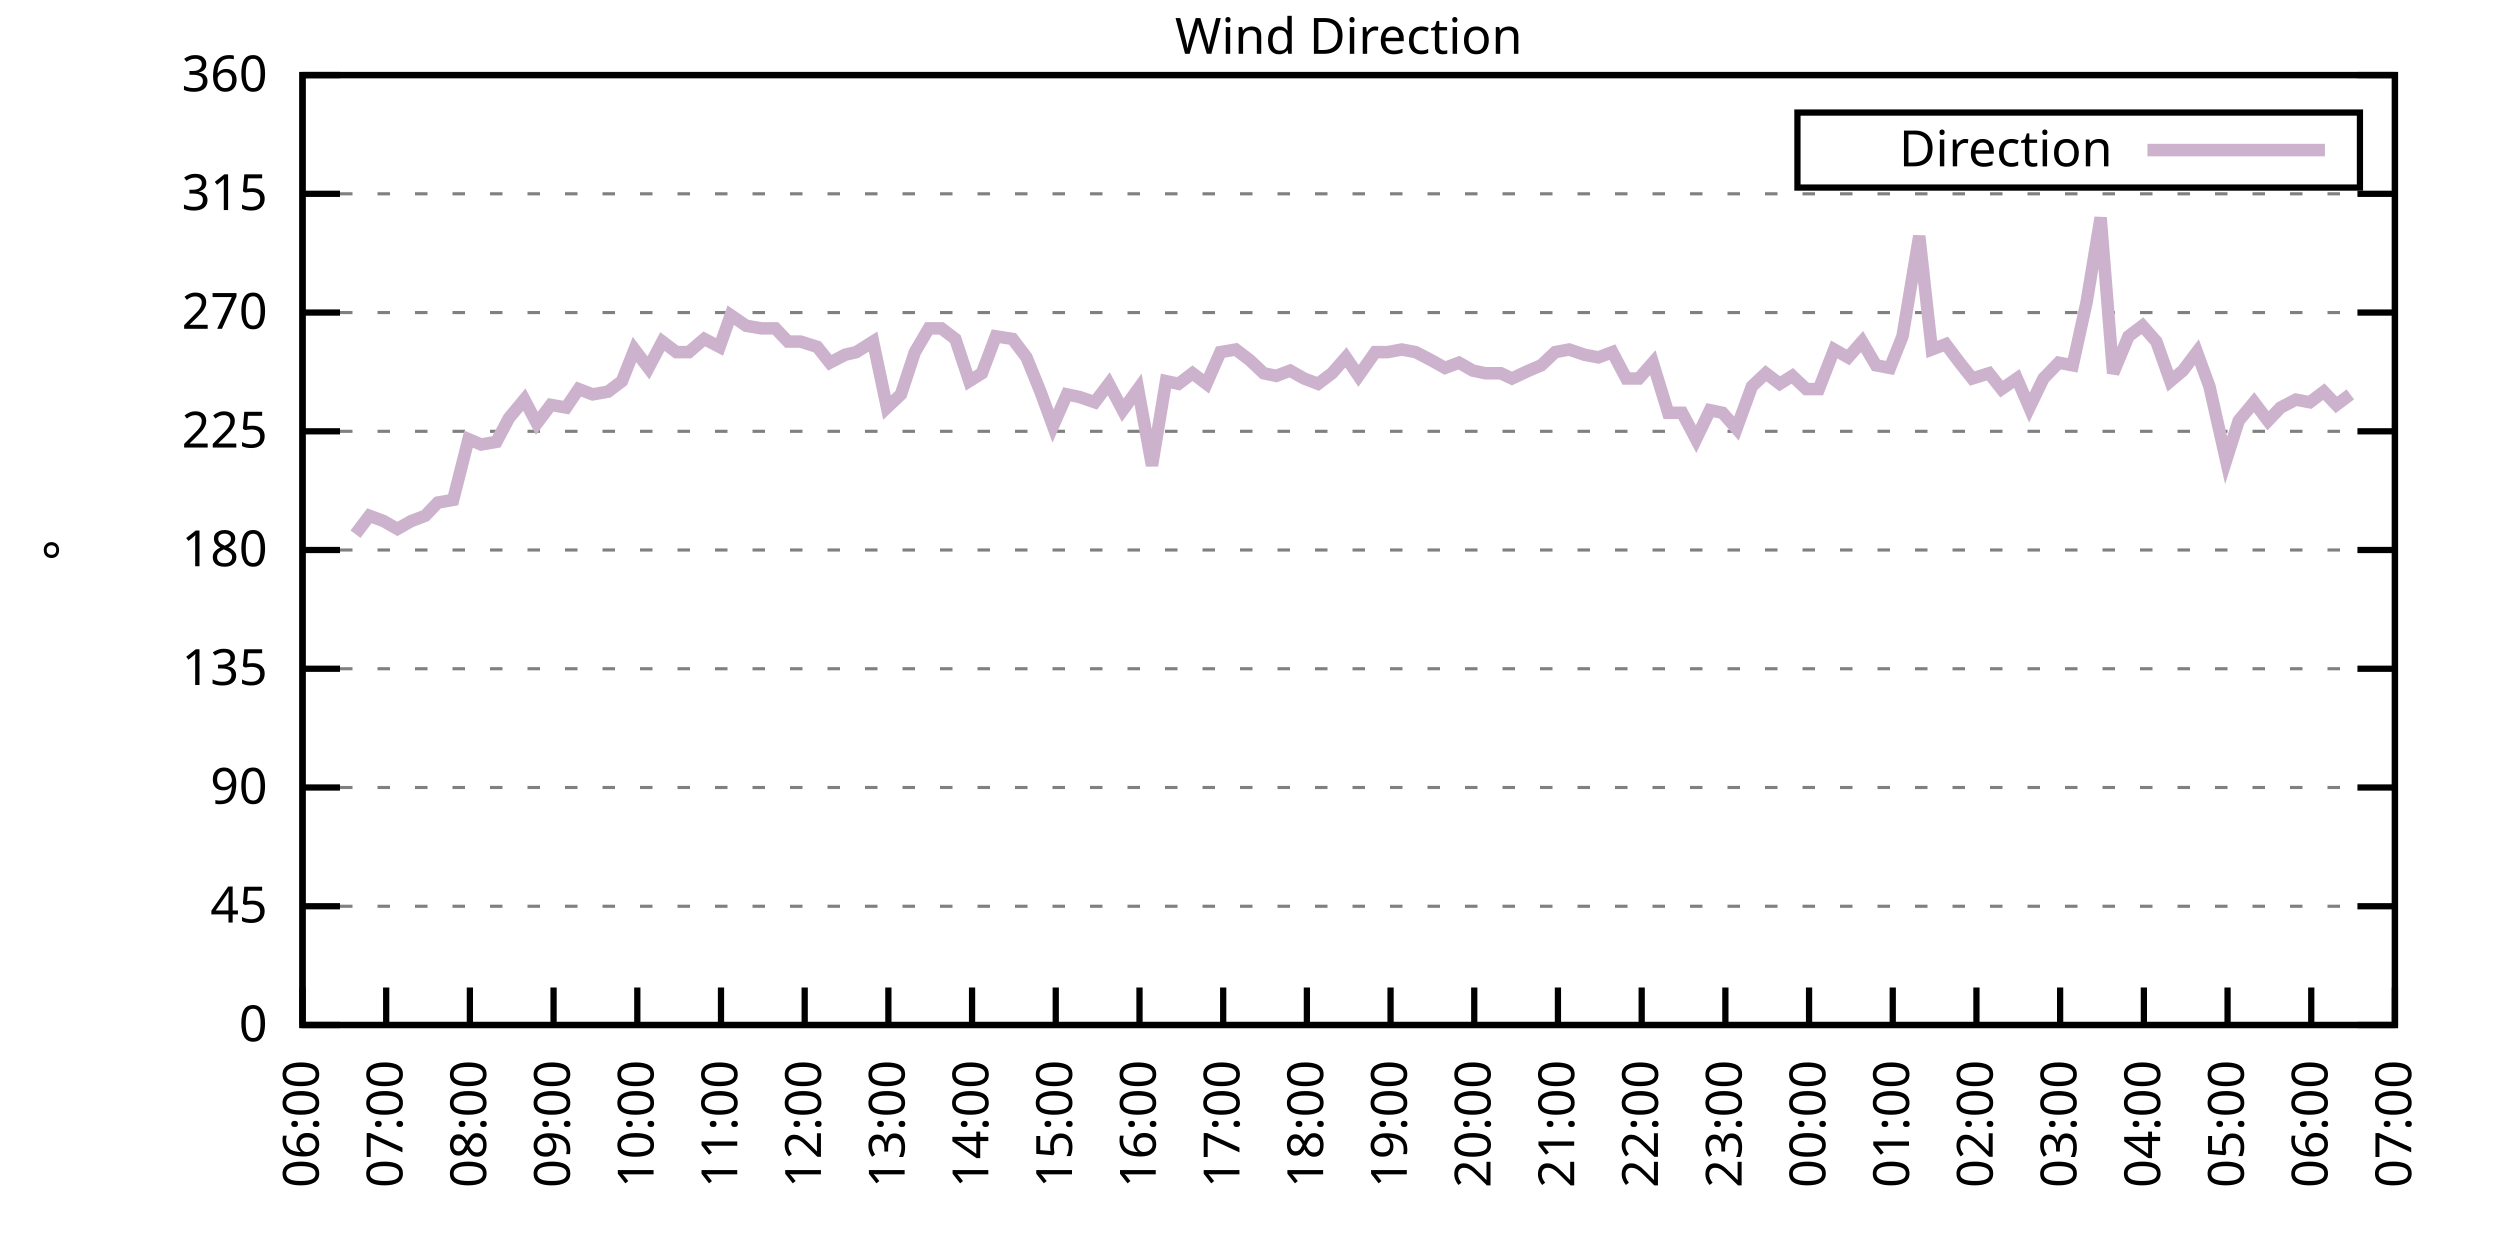
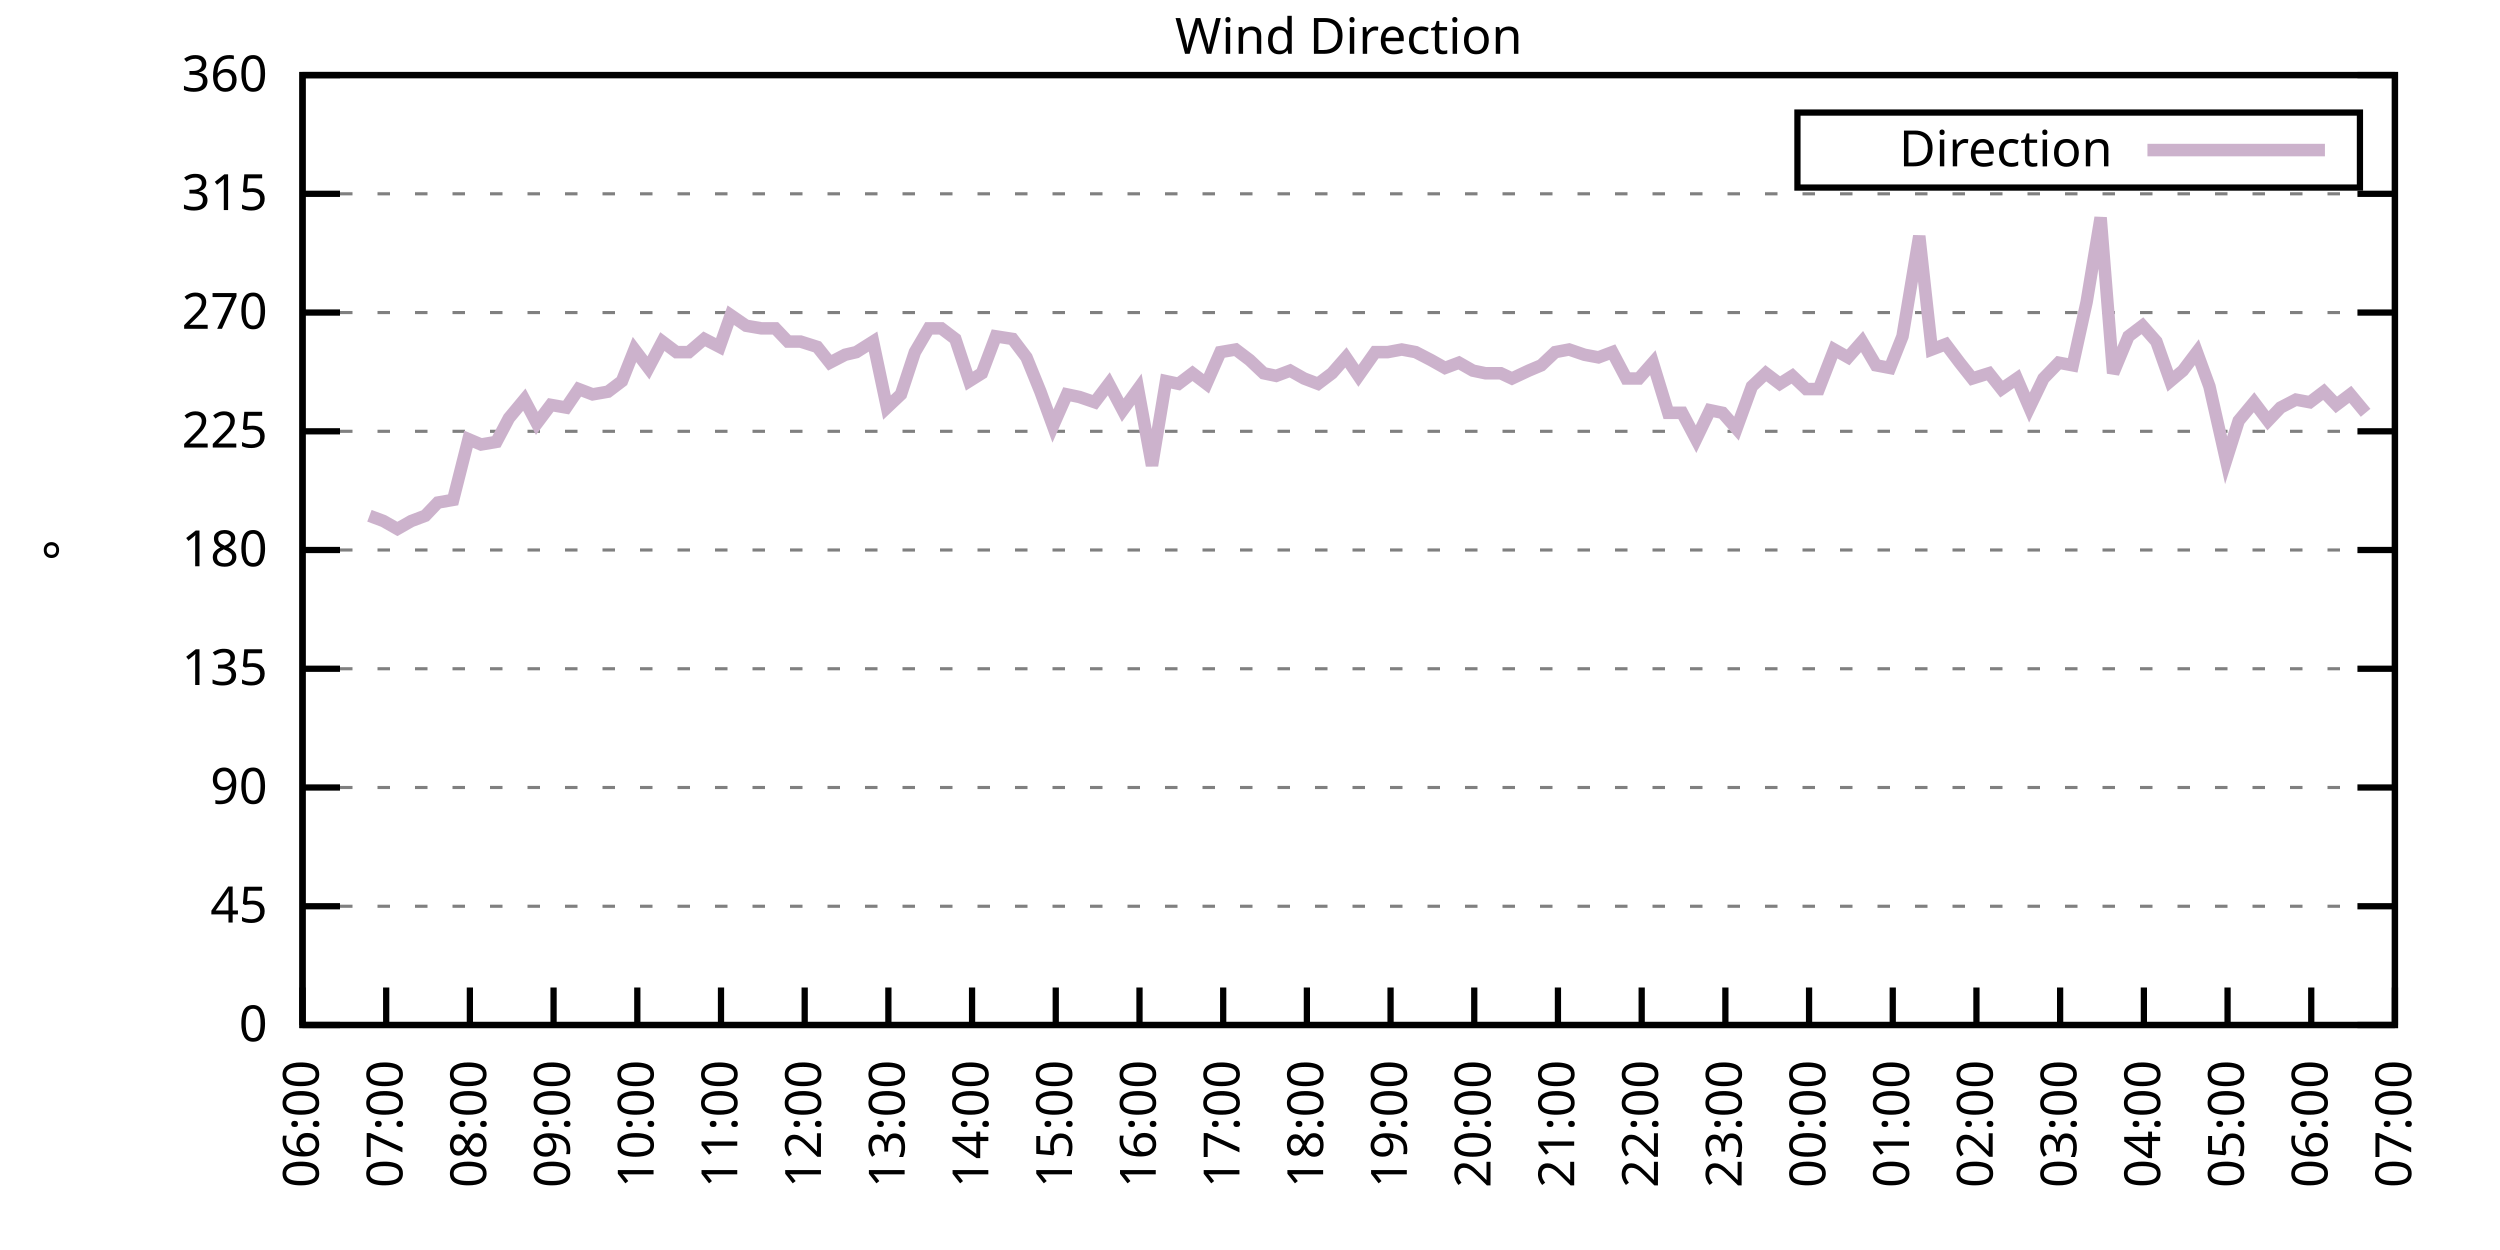
<svg xmlns="http://www.w3.org/2000/svg" xmlns:xlink="http://www.w3.org/1999/xlink" width="400" height="200" viewBox="0 0 400 200">
  <g id="gnuplot_canvas">
    <rect x="0" y="0" width="400" height="200" fill="none" />
    <defs>
      <circle id="gpDot" r="0.5" stroke-width="0.5" stroke="currentColor" />
      <path id="gpPt0" stroke-width="0.333" stroke="currentColor" d="M-1,0 h2 M0,-1 v2" />
      <path id="gpPt1" stroke-width="0.333" stroke="currentColor" d="M-1,-1 L1,1 M1,-1 L-1,1" />
      <path id="gpPt2" stroke-width="0.333" stroke="currentColor" d="M-1,0 L1,0 M0,-1 L0,1 M-1,-1 L1,1 M-1,1 L1,-1" />
      <rect id="gpPt3" stroke-width="0.333" stroke="currentColor" x="-1" y="-1" width="2" height="2" />
      <rect id="gpPt4" stroke-width="0.333" stroke="currentColor" fill="currentColor" x="-1" y="-1" width="2" height="2" />
      <circle id="gpPt5" stroke-width="0.333" stroke="currentColor" cx="0" cy="0" r="1" />
      <use xlink:href="#gpPt5" id="gpPt6" fill="currentColor" stroke="none" />
      <path id="gpPt7" stroke-width="0.333" stroke="currentColor" d="M0,-1.33 L-1.33,0.67 L1.33,0.67 z" />
      <use xlink:href="#gpPt7" id="gpPt8" fill="currentColor" stroke="none" />
      <use xlink:href="#gpPt7" id="gpPt9" stroke="currentColor" transform="rotate(180)" />
      <use xlink:href="#gpPt9" id="gpPt10" fill="currentColor" stroke="none" />
      <use xlink:href="#gpPt3" id="gpPt11" stroke="currentColor" transform="rotate(45)" />
      <use xlink:href="#gpPt11" id="gpPt12" fill="currentColor" stroke="none" />
      <path id="gpPt13" stroke-width="0.333" stroke="currentColor" d="M0,1.330 L1.265,0.411 L0.782,-1.067 L-0.782,-1.076 L-1.265,0.411 z" />
      <use xlink:href="#gpPt13" id="gpPt14" fill="currentColor" stroke="none" />
      <filter id="textbox" filterUnits="objectBoundingBox" x="0" y="0" height="1" width="1">
        <feFlood flood-color="white" flood-opacity="1" result="bgnd" />
        <feComposite in="SourceGraphic" in2="bgnd" operator="atop" />
      </filter>
      <filter id="greybox" filterUnits="objectBoundingBox" x="0" y="0" height="1" width="1">
        <feFlood flood-color="lightgrey" flood-opacity="1" result="grey" />
        <feComposite in="SourceGraphic" in2="grey" operator="atop" />
      </filter>
    </defs>
    <g fill="none" color="white" stroke="currentColor" stroke-width="1.00" stroke-linecap="butt" stroke-linejoin="miter">
</g>
    <g fill="none" color="black" stroke="currentColor" stroke-width="1.00" stroke-linecap="butt" stroke-linejoin="miter">
      <g stroke="none" shape-rendering="crispEdges">
        <polygon fill="rgb(255, 255, 255)" points="48.40,164.00 383.18,164.00 383.18,12.02 48.40,12.02 " />
      </g>
    </g>
    <g fill="none" color="black" stroke="currentColor" stroke-width="1.00" stroke-linecap="butt" stroke-linejoin="miter">
</g>
    <g fill="none" color="black" stroke="black" stroke-width="0.50" stroke-linecap="butt" stroke-linejoin="miter">
</g>
    <g fill="none" color="gray" stroke="currentColor" stroke-width="0.50" stroke-linecap="butt" stroke-linejoin="miter">
      <path stroke="gray" stroke-dasharray="2,4" class="gridline" d="M48.40,164.00 L383.19,164.00  " />
    </g>
    <g fill="none" color="gray" stroke="gray" stroke-width="1.00" stroke-linecap="butt" stroke-linejoin="miter">
</g>
    <g fill="none" color="black" stroke="currentColor" stroke-width="1.00" stroke-linecap="butt" stroke-linejoin="miter">
      <path stroke="black" d="M48.40,164.00 L54.40,164.00 M383.19,164.00 L377.19,164.00  " />
      <g transform="translate(42.80,166.60)" stroke="none" fill="black" font-family="Sans" font-size="8.00" text-anchor="end">
        <text>
          <tspan font-family="Sans"> 0</tspan>
        </text>
      </g>
    </g>
    <g fill="none" color="black" stroke="currentColor" stroke-width="1.00" stroke-linecap="butt" stroke-linejoin="miter">
</g>
    <g fill="none" color="black" stroke="black" stroke-width="0.50" stroke-linecap="butt" stroke-linejoin="miter">
</g>
    <g fill="none" color="gray" stroke="currentColor" stroke-width="0.50" stroke-linecap="butt" stroke-linejoin="miter">
      <path stroke="gray" stroke-dasharray="2,4" class="gridline" d="M48.40,145.00 L383.19,145.00  " />
    </g>
    <g fill="none" color="gray" stroke="gray" stroke-width="1.00" stroke-linecap="butt" stroke-linejoin="miter">
</g>
    <g fill="none" color="black" stroke="currentColor" stroke-width="1.00" stroke-linecap="butt" stroke-linejoin="miter">
      <path stroke="black" d="M48.40,145.00 L54.40,145.00 M383.19,145.00 L377.19,145.00  " />
      <g transform="translate(42.80,147.60)" stroke="none" fill="black" font-family="Sans" font-size="8.00" text-anchor="end">
        <text>
          <tspan font-family="Sans"> 45</tspan>
        </text>
      </g>
    </g>
    <g fill="none" color="black" stroke="currentColor" stroke-width="1.00" stroke-linecap="butt" stroke-linejoin="miter">
</g>
    <g fill="none" color="black" stroke="black" stroke-width="0.50" stroke-linecap="butt" stroke-linejoin="miter">
</g>
    <g fill="none" color="gray" stroke="currentColor" stroke-width="0.50" stroke-linecap="butt" stroke-linejoin="miter">
      <path stroke="gray" stroke-dasharray="2,4" class="gridline" d="M48.40,126.00 L383.19,126.00  " />
    </g>
    <g fill="none" color="gray" stroke="gray" stroke-width="1.00" stroke-linecap="butt" stroke-linejoin="miter">
</g>
    <g fill="none" color="black" stroke="currentColor" stroke-width="1.00" stroke-linecap="butt" stroke-linejoin="miter">
      <path stroke="black" d="M48.40,126.00 L54.40,126.00 M383.19,126.00 L377.19,126.00  " />
      <g transform="translate(42.80,128.60)" stroke="none" fill="black" font-family="Sans" font-size="8.00" text-anchor="end">
        <text>
          <tspan font-family="Sans"> 90</tspan>
        </text>
      </g>
    </g>
    <g fill="none" color="black" stroke="currentColor" stroke-width="1.00" stroke-linecap="butt" stroke-linejoin="miter">
</g>
    <g fill="none" color="black" stroke="black" stroke-width="0.50" stroke-linecap="butt" stroke-linejoin="miter">
</g>
    <g fill="none" color="gray" stroke="currentColor" stroke-width="0.50" stroke-linecap="butt" stroke-linejoin="miter">
      <path stroke="gray" stroke-dasharray="2,4" class="gridline" d="M48.40,107.00 L383.19,107.00  " />
    </g>
    <g fill="none" color="gray" stroke="gray" stroke-width="1.00" stroke-linecap="butt" stroke-linejoin="miter">
</g>
    <g fill="none" color="black" stroke="currentColor" stroke-width="1.00" stroke-linecap="butt" stroke-linejoin="miter">
      <path stroke="black" d="M48.40,107.00 L54.40,107.00 M383.19,107.00 L377.19,107.00  " />
      <g transform="translate(42.80,109.60)" stroke="none" fill="black" font-family="Sans" font-size="8.00" text-anchor="end">
        <text>
          <tspan font-family="Sans"> 135</tspan>
        </text>
      </g>
    </g>
    <g fill="none" color="black" stroke="currentColor" stroke-width="1.00" stroke-linecap="butt" stroke-linejoin="miter">
</g>
    <g fill="none" color="black" stroke="black" stroke-width="0.50" stroke-linecap="butt" stroke-linejoin="miter">
</g>
    <g fill="none" color="gray" stroke="currentColor" stroke-width="0.50" stroke-linecap="butt" stroke-linejoin="miter">
      <path stroke="gray" stroke-dasharray="2,4" class="gridline" d="M48.40,88.00 L383.19,88.00  " />
    </g>
    <g fill="none" color="gray" stroke="gray" stroke-width="1.00" stroke-linecap="butt" stroke-linejoin="miter">
</g>
    <g fill="none" color="black" stroke="currentColor" stroke-width="1.00" stroke-linecap="butt" stroke-linejoin="miter">
      <path stroke="black" d="M48.40,88.00 L54.40,88.00 M383.19,88.00 L377.19,88.00  " />
      <g transform="translate(42.80,90.60)" stroke="none" fill="black" font-family="Sans" font-size="8.00" text-anchor="end">
        <text>
          <tspan font-family="Sans"> 180</tspan>
        </text>
      </g>
    </g>
    <g fill="none" color="black" stroke="currentColor" stroke-width="1.00" stroke-linecap="butt" stroke-linejoin="miter">
</g>
    <g fill="none" color="black" stroke="black" stroke-width="0.50" stroke-linecap="butt" stroke-linejoin="miter">
</g>
    <g fill="none" color="gray" stroke="currentColor" stroke-width="0.50" stroke-linecap="butt" stroke-linejoin="miter">
      <path stroke="gray" stroke-dasharray="2,4" class="gridline" d="M48.40,69.01 L383.19,69.01  " />
    </g>
    <g fill="none" color="gray" stroke="gray" stroke-width="1.00" stroke-linecap="butt" stroke-linejoin="miter">
</g>
    <g fill="none" color="black" stroke="currentColor" stroke-width="1.00" stroke-linecap="butt" stroke-linejoin="miter">
      <path stroke="black" d="M48.40,69.01 L54.40,69.01 M383.19,69.01 L377.19,69.01  " />
      <g transform="translate(42.80,71.61)" stroke="none" fill="black" font-family="Sans" font-size="8.00" text-anchor="end">
        <text>
          <tspan font-family="Sans"> 225</tspan>
        </text>
      </g>
    </g>
    <g fill="none" color="black" stroke="currentColor" stroke-width="1.00" stroke-linecap="butt" stroke-linejoin="miter">
</g>
    <g fill="none" color="black" stroke="black" stroke-width="0.50" stroke-linecap="butt" stroke-linejoin="miter">
</g>
    <g fill="none" color="gray" stroke="currentColor" stroke-width="0.50" stroke-linecap="butt" stroke-linejoin="miter">
      <path stroke="gray" stroke-dasharray="2,4" class="gridline" d="M48.40,50.01 L383.19,50.01  " />
    </g>
    <g fill="none" color="gray" stroke="gray" stroke-width="1.00" stroke-linecap="butt" stroke-linejoin="miter">
</g>
    <g fill="none" color="black" stroke="currentColor" stroke-width="1.00" stroke-linecap="butt" stroke-linejoin="miter">
      <path stroke="black" d="M48.40,50.01 L54.40,50.01 M383.19,50.01 L377.19,50.01  " />
      <g transform="translate(42.80,52.61)" stroke="none" fill="black" font-family="Sans" font-size="8.00" text-anchor="end">
        <text>
          <tspan font-family="Sans"> 270</tspan>
        </text>
      </g>
    </g>
    <g fill="none" color="black" stroke="currentColor" stroke-width="1.00" stroke-linecap="butt" stroke-linejoin="miter">
</g>
    <g fill="none" color="black" stroke="black" stroke-width="0.50" stroke-linecap="butt" stroke-linejoin="miter">
</g>
    <g fill="none" color="gray" stroke="currentColor" stroke-width="0.50" stroke-linecap="butt" stroke-linejoin="miter">
      <path stroke="gray" stroke-dasharray="2,4" class="gridline" d="M48.40,31.01 L383.19,31.01  " />
    </g>
    <g fill="none" color="gray" stroke="gray" stroke-width="1.00" stroke-linecap="butt" stroke-linejoin="miter">
</g>
    <g fill="none" color="black" stroke="currentColor" stroke-width="1.00" stroke-linecap="butt" stroke-linejoin="miter">
      <path stroke="black" d="M48.40,31.01 L54.40,31.01 M383.19,31.01 L377.19,31.01  " />
      <g transform="translate(42.80,33.61)" stroke="none" fill="black" font-family="Sans" font-size="8.00" text-anchor="end">
        <text>
          <tspan font-family="Sans"> 315</tspan>
        </text>
      </g>
    </g>
    <g fill="none" color="black" stroke="currentColor" stroke-width="1.00" stroke-linecap="butt" stroke-linejoin="miter">
</g>
    <g fill="none" color="black" stroke="black" stroke-width="0.50" stroke-linecap="butt" stroke-linejoin="miter">
</g>
    <g fill="none" color="gray" stroke="currentColor" stroke-width="0.50" stroke-linecap="butt" stroke-linejoin="miter">
      <path stroke="gray" stroke-dasharray="2,4" class="gridline" d="M48.40,12.01 L383.19,12.01  " />
    </g>
    <g fill="none" color="gray" stroke="gray" stroke-width="1.00" stroke-linecap="butt" stroke-linejoin="miter">
</g>
    <g fill="none" color="black" stroke="currentColor" stroke-width="1.00" stroke-linecap="butt" stroke-linejoin="miter">
      <path stroke="black" d="M48.40,12.01 L54.40,12.01 M383.19,12.01 L377.19,12.01  " />
      <g transform="translate(42.80,14.61)" stroke="none" fill="black" font-family="Sans" font-size="8.00" text-anchor="end">
        <text>
          <tspan font-family="Sans"> 360</tspan>
        </text>
      </g>
    </g>
    <g fill="none" color="black" stroke="currentColor" stroke-width="1.00" stroke-linecap="butt" stroke-linejoin="miter">
      <path stroke="black" d="M48.40,164.00 L48.40,158.00  " />
      <g transform="translate(51.00,169.60) rotate(270.00)" stroke="none" fill="black" font-family="Sans" font-size="8.00" text-anchor="end">
        <text>
          <tspan font-family="Sans">06:00</tspan>
        </text>
      </g>
    </g>
    <g fill="none" color="black" stroke="currentColor" stroke-width="1.00" stroke-linecap="butt" stroke-linejoin="miter">
      <path stroke="black" d="M61.79,164.00 L61.79,158.00  " />
      <g transform="translate(64.39,169.60) rotate(270.00)" stroke="none" fill="black" font-family="Sans" font-size="8.00" text-anchor="end">
        <text>
          <tspan font-family="Sans">07:00</tspan>
        </text>
      </g>
    </g>
    <g fill="none" color="black" stroke="currentColor" stroke-width="1.00" stroke-linecap="butt" stroke-linejoin="miter">
      <path stroke="black" d="M75.18,164.00 L75.18,158.00  " />
      <g transform="translate(77.78,169.60) rotate(270.00)" stroke="none" fill="black" font-family="Sans" font-size="8.00" text-anchor="end">
        <text>
          <tspan font-family="Sans">08:00</tspan>
        </text>
      </g>
    </g>
    <g fill="none" color="black" stroke="currentColor" stroke-width="1.00" stroke-linecap="butt" stroke-linejoin="miter">
      <path stroke="black" d="M88.57,164.00 L88.57,158.00  " />
      <g transform="translate(91.17,169.60) rotate(270.00)" stroke="none" fill="black" font-family="Sans" font-size="8.00" text-anchor="end">
        <text>
          <tspan font-family="Sans">09:00</tspan>
        </text>
      </g>
    </g>
    <g fill="none" color="black" stroke="currentColor" stroke-width="1.00" stroke-linecap="butt" stroke-linejoin="miter">
      <path stroke="black" d="M101.97,164.00 L101.97,158.00  " />
      <g transform="translate(104.57,169.60) rotate(270.00)" stroke="none" fill="black" font-family="Sans" font-size="8.00" text-anchor="end">
        <text>
          <tspan font-family="Sans">10:00</tspan>
        </text>
      </g>
    </g>
    <g fill="none" color="black" stroke="currentColor" stroke-width="1.00" stroke-linecap="butt" stroke-linejoin="miter">
      <path stroke="black" d="M115.36,164.00 L115.36,158.00  " />
      <g transform="translate(117.96,169.60) rotate(270.00)" stroke="none" fill="black" font-family="Sans" font-size="8.00" text-anchor="end">
        <text>
          <tspan font-family="Sans">11:00</tspan>
        </text>
      </g>
    </g>
    <g fill="none" color="black" stroke="currentColor" stroke-width="1.00" stroke-linecap="butt" stroke-linejoin="miter">
      <path stroke="black" d="M128.75,164.00 L128.75,158.00  " />
      <g transform="translate(131.35,169.60) rotate(270.00)" stroke="none" fill="black" font-family="Sans" font-size="8.00" text-anchor="end">
        <text>
          <tspan font-family="Sans">12:00</tspan>
        </text>
      </g>
    </g>
    <g fill="none" color="black" stroke="currentColor" stroke-width="1.00" stroke-linecap="butt" stroke-linejoin="miter">
      <path stroke="black" d="M142.14,164.00 L142.14,158.00  " />
      <g transform="translate(144.74,169.60) rotate(270.00)" stroke="none" fill="black" font-family="Sans" font-size="8.00" text-anchor="end">
        <text>
          <tspan font-family="Sans">13:00</tspan>
        </text>
      </g>
    </g>
    <g fill="none" color="black" stroke="currentColor" stroke-width="1.00" stroke-linecap="butt" stroke-linejoin="miter">
      <path stroke="black" d="M155.53,164.00 L155.53,158.00  " />
      <g transform="translate(158.13,169.60) rotate(270.00)" stroke="none" fill="black" font-family="Sans" font-size="8.00" text-anchor="end">
        <text>
          <tspan font-family="Sans">14:00</tspan>
        </text>
      </g>
    </g>
    <g fill="none" color="black" stroke="currentColor" stroke-width="1.00" stroke-linecap="butt" stroke-linejoin="miter">
      <path stroke="black" d="M168.92,164.00 L168.92,158.00  " />
      <g transform="translate(171.52,169.60) rotate(270.00)" stroke="none" fill="black" font-family="Sans" font-size="8.00" text-anchor="end">
        <text>
          <tspan font-family="Sans">15:00</tspan>
        </text>
      </g>
    </g>
    <g fill="none" color="black" stroke="currentColor" stroke-width="1.00" stroke-linecap="butt" stroke-linejoin="miter">
      <path stroke="black" d="M182.32,164.00 L182.32,158.00  " />
      <g transform="translate(184.92,169.60) rotate(270.00)" stroke="none" fill="black" font-family="Sans" font-size="8.00" text-anchor="end">
        <text>
          <tspan font-family="Sans">16:00</tspan>
        </text>
      </g>
    </g>
    <g fill="none" color="black" stroke="currentColor" stroke-width="1.00" stroke-linecap="butt" stroke-linejoin="miter">
      <path stroke="black" d="M195.71,164.00 L195.71,158.00  " />
      <g transform="translate(198.31,169.60) rotate(270.00)" stroke="none" fill="black" font-family="Sans" font-size="8.00" text-anchor="end">
        <text>
          <tspan font-family="Sans">17:00</tspan>
        </text>
      </g>
    </g>
    <g fill="none" color="black" stroke="currentColor" stroke-width="1.00" stroke-linecap="butt" stroke-linejoin="miter">
      <path stroke="black" d="M209.10,164.00 L209.10,158.00  " />
      <g transform="translate(211.70,169.60) rotate(270.00)" stroke="none" fill="black" font-family="Sans" font-size="8.00" text-anchor="end">
        <text>
          <tspan font-family="Sans">18:00</tspan>
        </text>
      </g>
    </g>
    <g fill="none" color="black" stroke="currentColor" stroke-width="1.00" stroke-linecap="butt" stroke-linejoin="miter">
      <path stroke="black" d="M222.49,164.00 L222.49,158.00  " />
      <g transform="translate(225.09,169.60) rotate(270.00)" stroke="none" fill="black" font-family="Sans" font-size="8.00" text-anchor="end">
        <text>
          <tspan font-family="Sans">19:00</tspan>
        </text>
      </g>
    </g>
    <g fill="none" color="black" stroke="currentColor" stroke-width="1.00" stroke-linecap="butt" stroke-linejoin="miter">
      <path stroke="black" d="M235.88,164.00 L235.88,158.00  " />
      <g transform="translate(238.48,169.60) rotate(270.00)" stroke="none" fill="black" font-family="Sans" font-size="8.00" text-anchor="end">
        <text>
          <tspan font-family="Sans">20:00</tspan>
        </text>
      </g>
    </g>
    <g fill="none" color="black" stroke="currentColor" stroke-width="1.00" stroke-linecap="butt" stroke-linejoin="miter">
      <path stroke="black" d="M249.27,164.00 L249.27,158.00  " />
      <g transform="translate(251.87,169.60) rotate(270.00)" stroke="none" fill="black" font-family="Sans" font-size="8.00" text-anchor="end">
        <text>
          <tspan font-family="Sans">21:00</tspan>
        </text>
      </g>
    </g>
    <g fill="none" color="black" stroke="currentColor" stroke-width="1.00" stroke-linecap="butt" stroke-linejoin="miter">
      <path stroke="black" d="M262.67,164.00 L262.67,158.00  " />
      <g transform="translate(265.27,169.60) rotate(270.00)" stroke="none" fill="black" font-family="Sans" font-size="8.00" text-anchor="end">
        <text>
          <tspan font-family="Sans">22:00</tspan>
        </text>
      </g>
    </g>
    <g fill="none" color="black" stroke="currentColor" stroke-width="1.00" stroke-linecap="butt" stroke-linejoin="miter">
      <path stroke="black" d="M276.06,164.00 L276.06,158.00  " />
      <g transform="translate(278.66,169.60) rotate(270.00)" stroke="none" fill="black" font-family="Sans" font-size="8.00" text-anchor="end">
        <text>
          <tspan font-family="Sans">23:00</tspan>
        </text>
      </g>
    </g>
    <g fill="none" color="black" stroke="currentColor" stroke-width="1.00" stroke-linecap="butt" stroke-linejoin="miter">
      <path stroke="black" d="M289.45,164.00 L289.45,158.00  " />
      <g transform="translate(292.05,169.60) rotate(270.00)" stroke="none" fill="black" font-family="Sans" font-size="8.00" text-anchor="end">
        <text>
          <tspan font-family="Sans">00:00</tspan>
        </text>
      </g>
    </g>
    <g fill="none" color="black" stroke="currentColor" stroke-width="1.00" stroke-linecap="butt" stroke-linejoin="miter">
      <path stroke="black" d="M302.84,164.00 L302.84,158.00  " />
      <g transform="translate(305.44,169.60) rotate(270.00)" stroke="none" fill="black" font-family="Sans" font-size="8.00" text-anchor="end">
        <text>
          <tspan font-family="Sans">01:00</tspan>
        </text>
      </g>
    </g>
    <g fill="none" color="black" stroke="currentColor" stroke-width="1.00" stroke-linecap="butt" stroke-linejoin="miter">
      <path stroke="black" d="M316.23,164.00 L316.23,158.00  " />
      <g transform="translate(318.83,169.60) rotate(270.00)" stroke="none" fill="black" font-family="Sans" font-size="8.00" text-anchor="end">
        <text>
          <tspan font-family="Sans">02:00</tspan>
        </text>
      </g>
    </g>
    <g fill="none" color="black" stroke="currentColor" stroke-width="1.00" stroke-linecap="butt" stroke-linejoin="miter">
      <path stroke="black" d="M329.62,164.00 L329.62,158.00  " />
      <g transform="translate(332.22,169.60) rotate(270.00)" stroke="none" fill="black" font-family="Sans" font-size="8.00" text-anchor="end">
        <text>
          <tspan font-family="Sans">03:00</tspan>
        </text>
      </g>
    </g>
    <g fill="none" color="black" stroke="currentColor" stroke-width="1.00" stroke-linecap="butt" stroke-linejoin="miter">
      <path stroke="black" d="M343.02,164.00 L343.02,158.00  " />
      <g transform="translate(345.62,169.60) rotate(270.00)" stroke="none" fill="black" font-family="Sans" font-size="8.00" text-anchor="end">
        <text>
          <tspan font-family="Sans">04:00</tspan>
        </text>
      </g>
    </g>
    <g fill="none" color="black" stroke="currentColor" stroke-width="1.00" stroke-linecap="butt" stroke-linejoin="miter">
      <path stroke="black" d="M356.41,164.00 L356.41,158.00  " />
      <g transform="translate(359.01,169.60) rotate(270.00)" stroke="none" fill="black" font-family="Sans" font-size="8.00" text-anchor="end">
        <text>
          <tspan font-family="Sans">05:00</tspan>
        </text>
      </g>
    </g>
    <g fill="none" color="black" stroke="currentColor" stroke-width="1.00" stroke-linecap="butt" stroke-linejoin="miter">
      <path stroke="black" d="M369.80,164.00 L369.80,158.00  " />
      <g transform="translate(372.40,169.60) rotate(270.00)" stroke="none" fill="black" font-family="Sans" font-size="8.00" text-anchor="end">
        <text>
          <tspan font-family="Sans">06:00</tspan>
        </text>
      </g>
    </g>
    <g fill="none" color="black" stroke="currentColor" stroke-width="1.00" stroke-linecap="butt" stroke-linejoin="miter">
      <path stroke="black" d="M383.19,164.00 L383.19,158.00  " />
      <g transform="translate(385.79,169.60) rotate(270.00)" stroke="none" fill="black" font-family="Sans" font-size="8.00" text-anchor="end">
        <text>
          <tspan font-family="Sans">07:00</tspan>
        </text>
      </g>
    </g>
    <g fill="none" color="black" stroke="currentColor" stroke-width="1.00" stroke-linecap="butt" stroke-linejoin="miter">
</g>
    <g fill="none" color="black" stroke="currentColor" stroke-width="1.00" stroke-linecap="butt" stroke-linejoin="miter">
      <path stroke="black" d="M48.40,12.01 L48.40,164.00 L383.19,164.00 L383.19,12.01 L48.40,12.01 Z  " />
    </g>
    <g fill="none" color="black" stroke="currentColor" stroke-width="1.00" stroke-linecap="butt" stroke-linejoin="miter">
</g>
    <g fill="none" color="black" stroke="currentColor" stroke-width="1.00" stroke-linecap="butt" stroke-linejoin="miter">
      <path stroke="black" d="M287.59,30.01 L287.59,18.01 L377.59,18.01 L377.59,30.01 L287.59,30.01 Z  " />
    </g>
    <g id="Wind_direction_plot_1">
      <g fill="none" color="white" stroke="black" stroke-width="2.00" stroke-linecap="butt" stroke-linejoin="miter">
</g>
      <g fill="none" color="black" stroke="currentColor" stroke-width="2.00" stroke-linecap="butt" stroke-linejoin="miter">
        <g transform="translate(337.99,26.61)" stroke="none" fill="black" font-family="Sans" font-size="8.00" text-anchor="end">
          <text>
            <tspan font-family="Sans">Direction</tspan>
          </text>
        </g>
      </g>
      <g fill="none" color="black" stroke="currentColor" stroke-width="2.00" stroke-linecap="butt" stroke-linejoin="miter">
-         <path stroke="rgb(204, 178, 204)" d="M343.59,24.01 L371.99,24.01 M56.88,85.47 L59.11,82.52 L61.35,83.36 L63.58,84.63 L65.81,83.36 L68.04,82.52   L70.05,80.41 L72.50,79.98 L74.96,70.27 L76.97,71.12 L79.42,70.70 L81.43,66.90 L83.89,63.94 L85.90,67.74   L88.13,64.78 L90.58,65.21 L92.59,62.25 L94.82,63.10 L97.28,62.67 L99.51,60.98 L101.52,55.92 L103.75,58.87   L105.98,54.65 L108.22,56.34 L110.22,56.34 L112.68,54.23 L115.13,55.50 L116.92,50.43 L119.38,52.12 L121.83,52.54   L124.06,52.54 L126.07,54.65 L128.08,54.65 L130.76,55.50 L132.77,58.03 L135.22,56.76 L137.01,56.34 L139.69,54.65   L141.92,65.21 L144.15,63.10 L146.38,56.34 L148.61,52.54 L150.62,52.54 L152.85,54.23 L155.09,60.98 L157.10,59.72   L159.33,53.81 L162.01,54.23 L164.24,57.18 L166.47,62.67 L168.48,68.16 L170.71,63.10 L172.72,63.52 L175.17,64.36   L177.41,61.41 L179.64,65.63 L182.09,62.25 L184.32,74.49 L186.56,60.98 L188.57,61.41 L190.80,59.72 L193.03,61.41   L195.26,56.34 L197.72,55.92 L199.95,57.61 L202.18,59.72 L204.19,60.14 L206.42,59.30 L208.65,60.56 L210.88,61.41   L213.12,59.72 L215.35,57.18 L217.36,60.14 L220.04,56.34 L222.04,56.34 L224.28,55.92 L226.51,56.34 L228.96,57.61   L231.20,58.87 L233.43,58.03 L235.66,59.30 L237.67,59.72 L240.12,59.72 L241.91,60.56 L244.59,59.30 L246.60,58.45   L248.83,56.34 L251.06,55.92 L253.51,56.76 L255.75,57.18 L257.98,56.34 L260.21,60.56 L262.22,60.56 L264.45,58.03   L266.91,66.05 L269.14,66.05 L271.37,70.27 L273.60,65.63 L275.61,66.05 L277.84,68.58 L280.30,61.83 L282.53,59.72   L284.76,61.41 L286.77,60.14 L289.00,62.25 L291.01,62.25 L293.47,55.92 L295.70,57.18 L297.93,54.65 L300.16,58.45   L302.39,58.87 L304.40,53.81 L307.08,37.76 L309.09,55.92 L311.32,55.07 L313.55,58.03 L315.56,60.56 L318.24,59.72   L320.25,62.25 L322.70,60.56 L324.71,65.21 L326.95,60.56 L329.40,58.03 L331.63,58.45 L333.86,48.32 L336.10,34.81   L338.10,59.72 L340.56,53.81 L342.79,52.12 L345.02,54.65 L347.26,60.98 L349.26,59.30 L351.50,56.34 L353.51,61.83   L356.18,73.65 L358.19,67.32 L360.65,64.36 L362.88,67.32 L364.89,65.21 L367.34,63.94 L369.58,64.36 L371.81,62.67   L373.82,64.78 L376.05,63.10  " />
+         <path stroke="rgb(204, 178, 204)" d="M343.59,24.01 L371.99,24.01 M59.11,82.52 L61.35,83.36 L63.58,84.63 L65.81,83.36 L68.04,82.52 L70.05,80.41   L72.50,79.98 L74.96,70.27 L76.97,71.12 L79.42,70.70 L81.43,66.90 L83.89,63.94 L85.90,67.74 L88.13,64.78   L90.58,65.21 L92.59,62.25 L94.82,63.10 L97.28,62.67 L99.51,60.98 L101.52,55.92 L103.75,58.87 L105.98,54.65   L108.22,56.34 L110.22,56.34 L112.68,54.23 L115.13,55.50 L116.92,50.43 L119.38,52.12 L121.83,52.54 L124.06,52.54   L126.07,54.65 L128.08,54.65 L130.76,55.50 L132.77,58.03 L135.22,56.76 L137.01,56.34 L139.69,54.65 L141.92,65.21   L144.15,63.10 L146.38,56.34 L148.61,52.54 L150.62,52.54 L152.85,54.23 L155.09,60.98 L157.10,59.72 L159.33,53.81   L162.01,54.23 L164.24,57.18 L166.47,62.67 L168.48,68.16 L170.71,63.10 L172.72,63.52 L175.17,64.36 L177.41,61.41   L179.64,65.63 L182.09,62.25 L184.32,74.49 L186.56,60.98 L188.57,61.41 L190.80,59.72 L193.03,61.41 L195.26,56.34   L197.72,55.92 L199.95,57.61 L202.18,59.72 L204.19,60.14 L206.42,59.30 L208.65,60.56 L210.88,61.41 L213.12,59.72   L215.35,57.18 L217.36,60.14 L220.04,56.34 L222.04,56.34 L224.28,55.92 L226.51,56.34 L228.96,57.61 L231.20,58.87   L233.43,58.03 L235.66,59.30 L237.67,59.72 L240.12,59.72 L241.91,60.56 L244.59,59.30 L246.60,58.45 L248.83,56.34   L251.06,55.92 L253.51,56.76 L255.75,57.18 L257.98,56.34 L260.21,60.56 L262.22,60.56 L264.45,58.03 L266.91,66.05   L269.14,66.05 L271.37,70.27 L273.60,65.63 L275.61,66.05 L277.84,68.58 L280.30,61.83 L282.53,59.72 L284.76,61.41   L286.77,60.14 L289.00,62.25 L291.01,62.25 L293.47,55.92 L295.70,57.18 L297.93,54.65 L300.16,58.45 L302.39,58.87   L304.40,53.81 L307.08,37.76 L309.09,55.92 L311.32,55.07 L313.55,58.03 L315.56,60.56 L318.24,59.72 L320.25,62.25   L322.70,60.56 L324.71,65.21 L326.95,60.56 L329.40,58.03 L331.63,58.45 L333.86,48.32 L336.10,34.81 L338.10,59.72   L340.56,53.81 L342.79,52.12 L345.02,54.65 L347.26,60.98 L349.26,59.30 L351.50,56.34 L353.51,61.83 L356.18,73.65   L358.19,67.32 L360.65,64.36 L362.88,67.32 L364.89,65.21 L367.34,63.94 L369.58,64.36 L371.81,62.67 L373.82,64.78   L376.05,63.10 L378.50,66.05  " />
      </g>
    </g>
    <g fill="none" color="black" stroke="currentColor" stroke-width="2.00" stroke-linecap="butt" stroke-linejoin="miter">
</g>
    <g fill="none" color="black" stroke="black" stroke-width="1.00" stroke-linecap="butt" stroke-linejoin="miter">
</g>
    <g fill="none" color="black" stroke="currentColor" stroke-width="1.00" stroke-linecap="butt" stroke-linejoin="miter">
      <path stroke="black" d="M48.40,12.01 L48.40,164.00 L383.19,164.00 L383.19,12.01 L48.40,12.01 Z  " />
      <g transform="translate(12.80,88.01) rotate(270.00)" stroke="none" fill="black" font-family="Sans" font-size="8.00" text-anchor="middle">
        <text>
          <tspan font-family="Sans">°</tspan>
        </text>
      </g>
    </g>
    <g fill="none" color="black" stroke="currentColor" stroke-width="1.00" stroke-linecap="butt" stroke-linejoin="miter">
</g>
    <g fill="none" color="black" stroke="currentColor" stroke-width="1.00" stroke-linecap="butt" stroke-linejoin="miter">
      <g transform="translate(215.79,8.61)" stroke="none" fill="black" font-family="Sans" font-size="8.00" text-anchor="middle">
        <text>
          <tspan font-family="Sans">Wind Direction</tspan>
        </text>
      </g>
    </g>
    <g fill="none" color="black" stroke="currentColor" stroke-width="1.00" stroke-linecap="butt" stroke-linejoin="miter">
</g>
  </g>
</svg>
